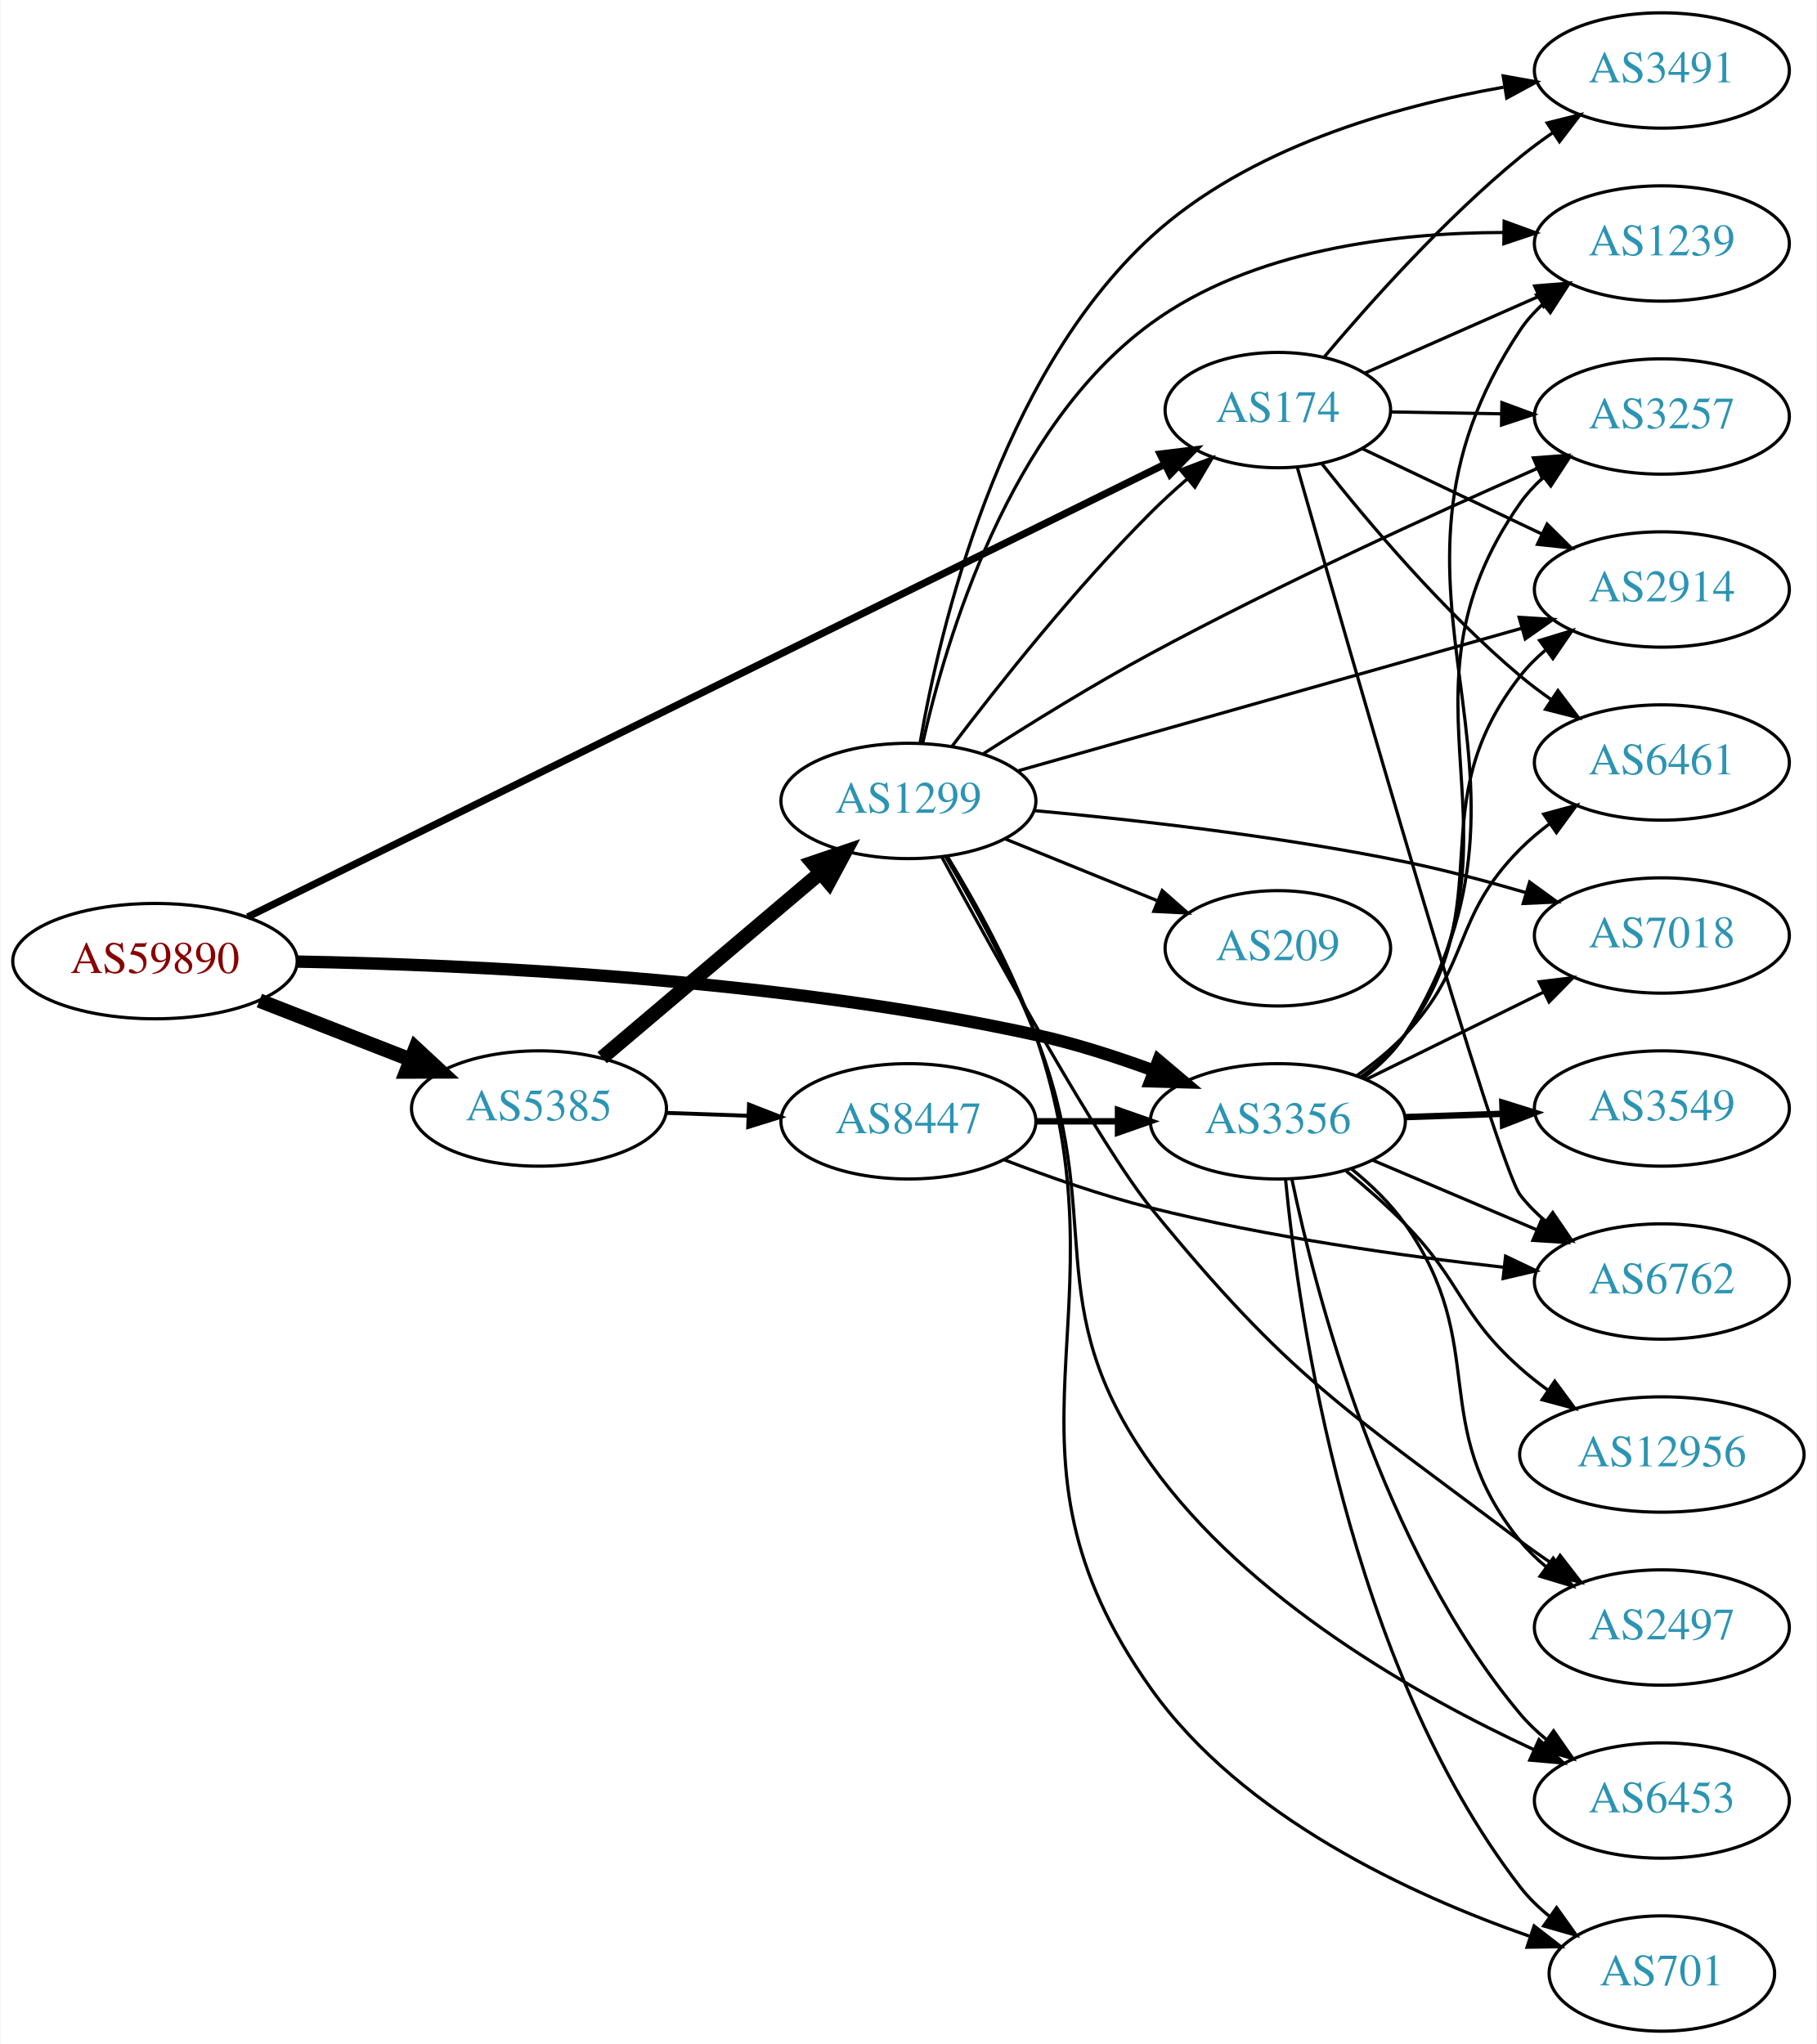
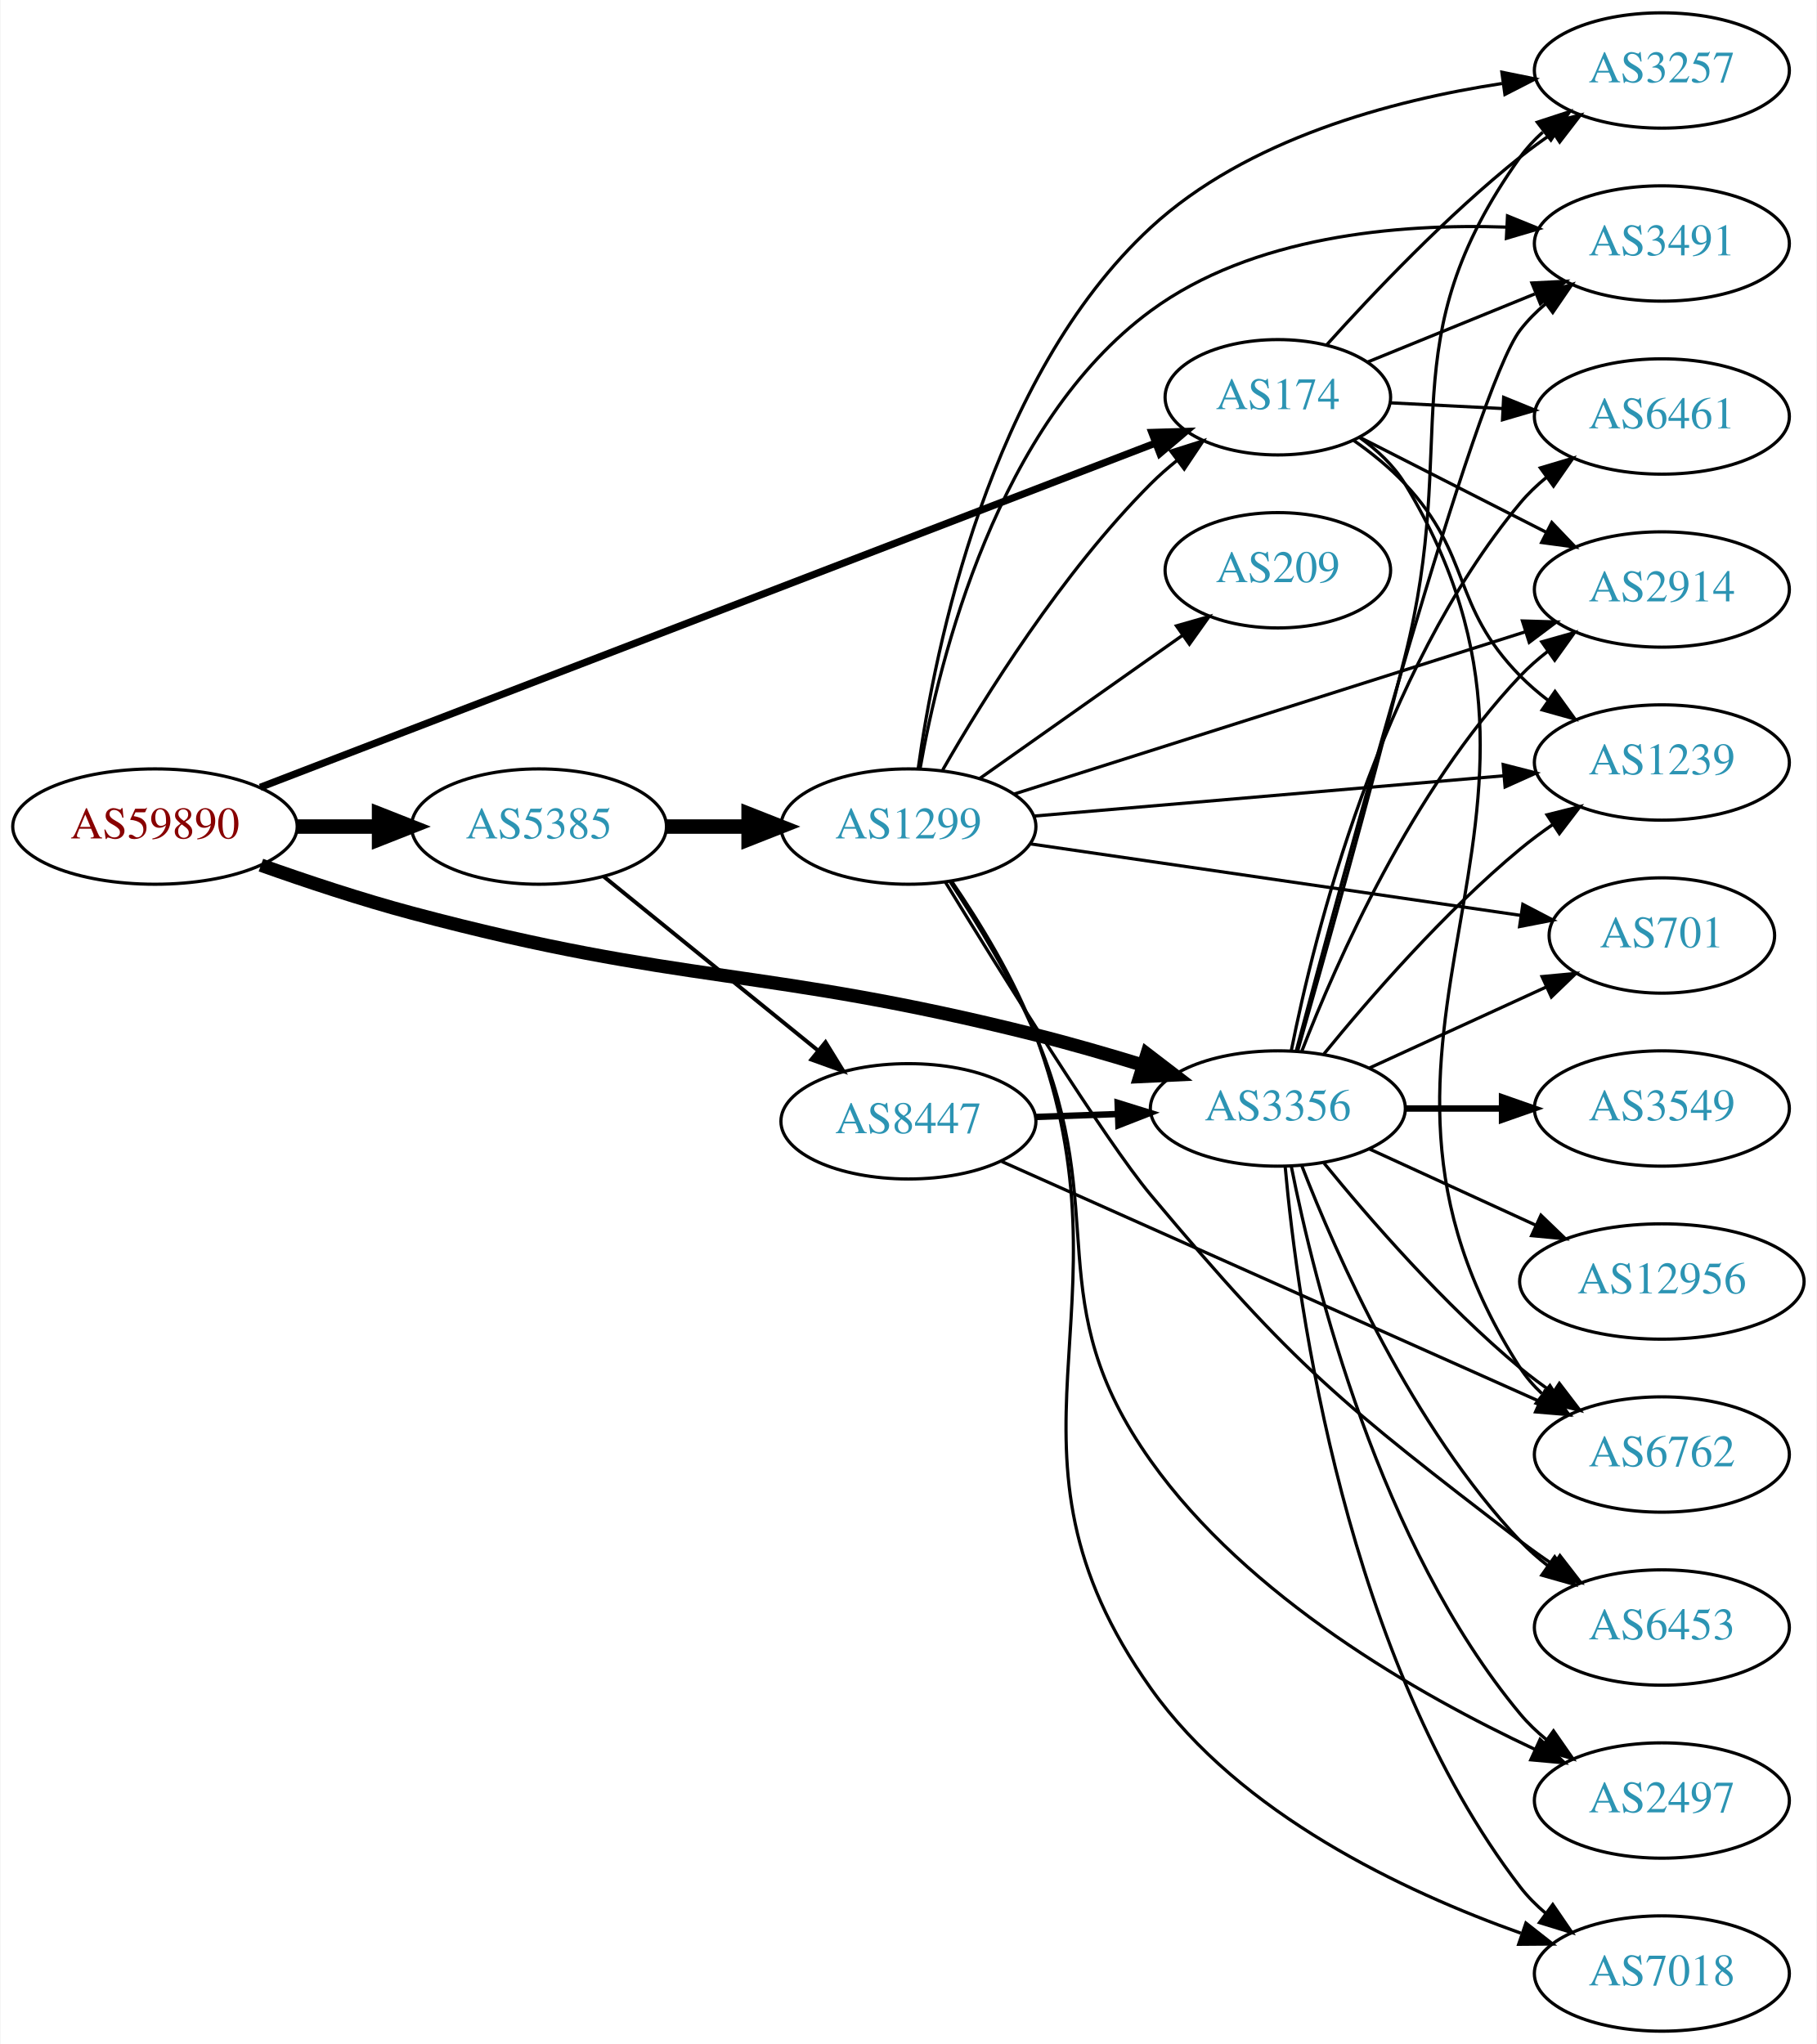
<svg xmlns="http://www.w3.org/2000/svg" xmlns:xlink="http://www.w3.org/1999/xlink" width="567pt" height="638pt" viewBox="0.00 0.00 566.66 638.00">
  <g id="graph0" class="graph" transform="scale(1 1) rotate(0) translate(4 634)">
    <polygon fill="white" stroke="none" points="-4,4 -4,-634 562.663,-634 562.663,4 -4,4" />
    <g id="node1" class="node">
      <g id="a_node1">
        <a xlink:href="/asn/59890" xlink:title="AS59890 ~ Kabel-TV Lampert GmbH &amp; Co KG [AT]">
-           <ellipse fill="#ffffff" stroke="black" cx="44.196" cy="-334" rx="44.393" ry="18" />
-           <text text-anchor="middle" x="44.196" y="-330.3" font-family="Times,serif" font-size="14.00" fill="#880000">AS59890</text>
+           <ellipse fill="#ffffff" stroke="black" cx="44.196" cy="-376" rx="44.393" ry="18" />
+           <text text-anchor="middle" x="44.196" y="-372.3" font-family="Times,serif" font-size="14.00" fill="#880000">AS59890</text>
        </a>
      </g>
    </g>
    <g id="node2" class="node">
      <g id="a_node2">
        <a xlink:href="/asn/174" xlink:title="AS174 ~ Cogent Communications [US]">
-           <ellipse fill="#ffffff" stroke="black" cx="394.625" cy="-506" rx="35.194" ry="18" />
-           <text text-anchor="middle" x="394.625" y="-502.3" font-family="Times,serif" font-size="14.00" fill="#2c94b3">AS174</text>
+           <ellipse fill="#ffffff" stroke="black" cx="394.625" cy="-510" rx="35.194" ry="18" />
+           <text text-anchor="middle" x="394.625" y="-506.3" font-family="Times,serif" font-size="14.00" fill="#2c94b3">AS174</text>
        </a>
      </g>
    </g>
    <g id="edge1" class="edge">
-       <path fill="none" stroke="black" stroke-width="2.25" d="M73.121,-347.785C136.355,-379 290.338,-455.013 359.271,-489.042" />
-       <polygon fill="black" stroke="black" stroke-width="2.25" points="357.899,-492.267 368.415,-493.556 360.998,-485.991 357.899,-492.267" />
+       <path fill="none" stroke="black" stroke-width="2.25" d="M77.04,-388.247C141.569,-413.063 287.457,-469.17 356.313,-495.65" />
+       <polygon fill="black" stroke="black" stroke-width="2.25" points="355.304,-499.012 365.894,-499.335 357.817,-492.479 355.304,-499.012" />
    </g>
    <g id="node3" class="node">
      <g id="a_node3">
        <a xlink:href="/asn/3356" xlink:title="AS3356 ~ Level 3 Parent, LLC [US]">
-           <ellipse fill="#ffffff" stroke="black" cx="394.625" cy="-284" rx="39.794" ry="18" />
-           <text text-anchor="middle" x="394.625" y="-280.3" font-family="Times,serif" font-size="14.00" fill="#2c94b3">AS3356</text>
+           <ellipse fill="#ffffff" stroke="black" cx="394.625" cy="-288" rx="39.794" ry="18" />
+           <text text-anchor="middle" x="394.625" y="-284.3" font-family="Times,serif" font-size="14.00" fill="#2c94b3">AS3356</text>
        </a>
      </g>
    </g>
    <g id="edge2" class="edge">
-       <path fill="none" stroke="black" stroke-width="3.857" d="M88.396,-333.861C142.793,-332.892 238.832,-328.539 318.978,-311 331.284,-308.307 344.318,-304.095 355.993,-299.792" />
-       <polygon fill="black" stroke="black" stroke-width="3.857" points="357.339,-303.024 365.433,-296.187 354.842,-296.485 357.339,-303.024" />
+       <path fill="none" stroke="black" stroke-width="4.179" d="M77.259,-363.963C91.549,-358.886 108.672,-353.194 124.392,-349 209.531,-326.286 233.512,-332.448 318.978,-311 329.955,-308.245 341.707,-304.843 352.563,-301.507" />
+       <polygon fill="black" stroke="black" stroke-width="4.179" points="353.781,-304.957 362.234,-298.483 351.598,-297.978 353.781,-304.957" />
    </g>
    <g id="node4" class="node">
      <g id="a_node4">
        <a xlink:href="/asn/5385" xlink:title="AS5385 ~ Russmedia IT GmbH [AT]">
-           <ellipse fill="#ffffff" stroke="black" cx="164.039" cy="-288" rx="39.794" ry="18" />
-           <text text-anchor="middle" x="164.039" y="-284.3" font-family="Times,serif" font-size="14.00" fill="#2c94b3">AS5385</text>
+           <ellipse fill="#ffffff" stroke="black" cx="164.039" cy="-376" rx="39.794" ry="18" />
+           <text text-anchor="middle" x="164.039" y="-372.3" font-family="Times,serif" font-size="14.00" fill="#2c94b3">AS5385</text>
        </a>
      </g>
    </g>
    <g id="edge3" class="edge">
-       <path fill="none" stroke="black" stroke-width="4.5" d="M76.776,-321.673C91.205,-316.04 108.444,-309.311 123.706,-303.354" />
-       <polygon fill="black" stroke="black" stroke-width="4.5" points="125.516,-306.874 133.399,-299.57 122.652,-299.538 125.516,-306.874" />
+       <path fill="none" stroke="black" stroke-width="4.5" d="M88.407,-376C96.72,-376 105.482,-376 113.965,-376" />
+       <polygon fill="black" stroke="black" stroke-width="4.5" points="114.123,-379.938 124.123,-376 114.123,-372.063 114.123,-379.938" />
    </g>
    <g id="node5" class="node">
      <g id="a_node5">
-         <a xlink:href="/asn/1239" xlink:title="AS1239 ~ Sprint [US]">
-           <ellipse fill="#ffffff" stroke="black" cx="514.467" cy="-558" rx="39.794" ry="18" />
-           <text text-anchor="middle" x="514.467" y="-554.3" font-family="Times,serif" font-size="14.00" fill="#2c94b3">AS1239</text>
+         <a xlink:href="/asn/3257" xlink:title="AS3257 ~ GTT [DE]">
+           <ellipse fill="#ffffff" stroke="black" cx="514.467" cy="-612" rx="39.794" ry="18" />
+           <text text-anchor="middle" x="514.467" y="-608.3" font-family="Times,serif" font-size="14.00" fill="#2c94b3">AS3257</text>
        </a>
      </g>
    </g>
    <g id="edge4" class="edge">
-       <path fill="none" stroke="black" d="M421.778,-517.54C437.683,-524.559 458.259,-533.638 475.888,-541.417" />
-       <polygon fill="black" stroke="black" points="474.768,-544.749 485.33,-545.584 477.594,-538.345 474.768,-544.749" />
+       <path fill="none" stroke="black" d="M409.818,-526.299C424.169,-542.267 447.434,-566.788 470.271,-585 473.538,-587.605 477.071,-590.169 480.659,-592.617" />
+       <polygon fill="black" stroke="black" points="478.75,-595.55 489.037,-598.086 482.576,-589.689 478.75,-595.55" />
    </g>
    <g id="node6" class="node">
      <g id="a_node6">
-         <a xlink:href="/asn/3257" xlink:title="AS3257 ~ GTT [DE]">
-           <ellipse fill="#ffffff" stroke="black" cx="514.467" cy="-504" rx="39.794" ry="18" />
-           <text text-anchor="middle" x="514.467" y="-500.3" font-family="Times,serif" font-size="14.00" fill="#2c94b3">AS3257</text>
+         <a xlink:href="/asn/3491" xlink:title="AS3491 ~ PCCW Global, Inc. [US]">
+           <ellipse fill="#ffffff" stroke="black" cx="514.467" cy="-558" rx="39.794" ry="18" />
+           <text text-anchor="middle" x="514.467" y="-554.3" font-family="Times,serif" font-size="14.00" fill="#2c94b3">AS3491</text>
        </a>
      </g>
    </g>
    <g id="edge5" class="edge">
-       <path fill="none" stroke="black" d="M429.71,-505.422C440.54,-505.238 452.741,-505.031 464.41,-504.833" />
-       <polygon fill="black" stroke="black" points="464.541,-508.331 474.48,-504.662 464.422,-501.332 464.541,-508.331" />
+       <path fill="none" stroke="black" d="M422.66,-521.012C438.11,-527.306 457.747,-535.304 474.804,-542.252" />
+       <polygon fill="black" stroke="black" points="473.917,-545.669 484.498,-546.2 476.557,-539.186 473.917,-545.669" />
    </g>
    <g id="node7" class="node">
      <g id="a_node7">
-         <a xlink:href="/asn/3491" xlink:title="AS3491 ~ PCCW Global, Inc. [US]">
-           <ellipse fill="#ffffff" stroke="black" cx="514.467" cy="-612" rx="39.794" ry="18" />
-           <text text-anchor="middle" x="514.467" y="-608.3" font-family="Times,serif" font-size="14.00" fill="#2c94b3">AS3491</text>
+         <a xlink:href="/asn/6762" xlink:title="AS6762 ~ TELECOM ITALIA SPARKLE S.p.A. [IT]">
+           <ellipse fill="#ffffff" stroke="black" cx="514.467" cy="-180" rx="39.794" ry="18" />
+           <text text-anchor="middle" x="514.467" y="-176.3" font-family="Times,serif" font-size="14.00" fill="#2c94b3">AS6762</text>
        </a>
      </g>
    </g>
    <g id="edge6" class="edge">
-       <path fill="none" stroke="black" d="M409.124,-522.611C423.302,-539.468 446.767,-565.752 470.271,-585 473.504,-587.648 477.015,-590.238 480.591,-592.701" />
-       <polygon fill="black" stroke="black" points="478.673,-595.629 488.955,-598.187 482.513,-589.776 478.673,-595.629" />
+       <path fill="none" stroke="black" d="M420.091,-497.488C425.574,-493.57 430.79,-488.738 434.271,-483 498.439,-377.238 403.419,-311.086 470.271,-207 472.135,-204.098 474.434,-201.453 476.991,-199.055" />
+       <polygon fill="black" stroke="black" points="479.54,-201.505 485.264,-192.59 475.23,-195.99 479.54,-201.505" />
    </g>
    <g id="node8" class="node">
      <g id="a_node8">
-         <a xlink:href="/asn/6762" xlink:title="AS6762 ~ TELECOM ITALIA SPARKLE S.p.A. [IT]">
-           <ellipse fill="#ffffff" stroke="black" cx="514.467" cy="-234" rx="39.794" ry="18" />
-           <text text-anchor="middle" x="514.467" y="-230.3" font-family="Times,serif" font-size="14.00" fill="#2c94b3">AS6762</text>
-         </a>
-       </g>
-     </g>
-     <g id="edge7" class="edge">
-       <path fill="none" stroke="black" d="M400.736,-487.994C416.396,-432.998 463.086,-270.374 470.271,-261 472.558,-258.017 475.275,-255.28 478.218,-252.79" />
-       <polygon fill="black" stroke="black" points="480.412,-255.521 486.393,-246.775 476.264,-249.883 480.412,-255.521" />
-     </g>
-     <g id="node9" class="node">
-       <g id="a_node9">
        <a xlink:href="/asn/2914" xlink:title="AS2914 ~ NTT America, Inc. [US]">
          <ellipse fill="#ffffff" stroke="black" cx="514.467" cy="-450" rx="39.794" ry="18" />
          <text text-anchor="middle" x="514.467" y="-446.3" font-family="Times,serif" font-size="14.00" fill="#2c94b3">AS2914</text>
        </a>
      </g>
    </g>
+     <g id="edge7" class="edge">
+       <path fill="none" stroke="black" d="M420.042,-497.568C436.882,-488.994 459.528,-477.463 478.307,-467.902" />
+       <polygon fill="black" stroke="black" points="480.123,-470.905 487.447,-463.249 476.947,-464.667 480.123,-470.905" />
+     </g>
+     <g id="node9" class="node">
+       <g id="a_node9">
+         <a xlink:href="/asn/6461" xlink:title="AS6461 ~ Zayo Bandwidth [US]">
+           <ellipse fill="#ffffff" stroke="black" cx="514.467" cy="-504" rx="39.794" ry="18" />
+           <text text-anchor="middle" x="514.467" y="-500.3" font-family="Times,serif" font-size="14.00" fill="#2c94b3">AS6461</text>
+         </a>
+       </g>
+     </g>
    <g id="edge8" class="edge">
-       <path fill="none" stroke="black" d="M420.905,-493.987C437.26,-486.214 458.817,-475.97 477.012,-467.324" />
-       <polygon fill="black" stroke="black" points="478.645,-470.423 486.175,-462.97 475.641,-464.101 478.645,-470.423" />
+       <path fill="none" stroke="black" d="M429.71,-508.265C440.645,-507.708 452.978,-507.08 464.75,-506.48" />
+       <polygon fill="black" stroke="black" points="465.092,-509.968 474.901,-505.964 464.736,-502.977 465.092,-509.968" />
    </g>
    <g id="node10" class="node">
      <g id="a_node10">
-         <a xlink:href="/asn/6461" xlink:title="AS6461 ~ Zayo Bandwidth [US]">
+         <a xlink:href="/asn/1239" xlink:title="AS1239 ~ Sprint [US]">
          <ellipse fill="#ffffff" stroke="black" cx="514.467" cy="-396" rx="39.794" ry="18" />
-           <text text-anchor="middle" x="514.467" y="-392.3" font-family="Times,serif" font-size="14.00" fill="#2c94b3">AS6461</text>
+           <text text-anchor="middle" x="514.467" y="-392.3" font-family="Times,serif" font-size="14.00" fill="#2c94b3">AS1239</text>
        </a>
      </g>
    </g>
    <g id="edge9" class="edge">
-       <path fill="none" stroke="black" d="M408.443,-489.14C422.432,-471.408 446.079,-443.314 470.271,-423 473.308,-420.45 476.607,-417.964 479.982,-415.6" />
-       <polygon fill="black" stroke="black" points="482.025,-418.445 488.425,-410.001 478.156,-412.611 482.025,-418.445" />
-     </g>
-     <g id="edge13" class="edge">
-       <path fill="none" stroke="black" d="M421.162,-297.465C426.207,-301.216 430.958,-305.735 434.271,-311 487.034,-394.861 415.38,-448.517 470.271,-531 472.182,-533.871 474.513,-536.495 477.092,-538.878" />
-       <polygon fill="black" stroke="black" points="475.353,-541.959 485.401,-545.321 479.643,-536.427 475.353,-541.959" />
+       <path fill="none" stroke="black" d="M418.168,-496.621C423.808,-492.662 429.581,-488.027 434.271,-483 455.485,-460.261 448.482,-445.189 470.271,-423 472.904,-420.318 475.854,-417.783 478.942,-415.419" />
+       <polygon fill="black" stroke="black" points="481.117,-418.17 487.319,-409.58 477.114,-412.427 481.117,-418.17" />
+     </g>
+     <g id="edge12" class="edge">
+       <path fill="none" stroke="black" d="M400.865,-306.19C408.528,-332.989 423.094,-384.701 434.271,-429 451.679,-497.993 428.957,-527.066 470.271,-585 472.274,-587.808 474.669,-590.387 477.29,-592.742" />
+       <polygon fill="black" stroke="black" points="475.594,-595.851 485.667,-599.138 479.842,-590.288 475.594,-595.851" />
+     </g>
+     <g id="edge17" class="edge">
+       <path fill="none" stroke="black" d="M400.418,-306.174C414.575,-359.431 456.088,-512.539 470.271,-531 472.561,-533.981 475.281,-536.716 478.225,-539.205" />
+       <polygon fill="black" stroke="black" points="476.272,-542.113 486.402,-545.218 480.419,-536.473 476.272,-542.113" />
+     </g>
+     <g id="edge16" class="edge">
+       <path fill="none" stroke="black" d="M409.044,-270.935C423.158,-253.625 446.573,-226.655 470.271,-207 473.487,-204.332 476.988,-201.73 480.558,-199.259" />
+       <polygon fill="black" stroke="black" points="482.482,-202.183 488.915,-193.764 478.636,-196.334 482.482,-202.183" />
+     </g>
+     <g id="edge10" class="edge">
+       <path fill="none" stroke="black" d="M402.148,-305.994C412.898,-333.728 436.555,-387.429 470.271,-423 472.857,-425.728 475.774,-428.294 478.843,-430.677" />
+       <polygon fill="black" stroke="black" points="476.997,-433.658 487.191,-436.543 481.021,-427.93 476.997,-433.658" />
+     </g>
+     <g id="edge21" class="edge">
+       <path fill="none" stroke="black" d="M398.823,-306.073C405.987,-342.141 426.261,-424.125 470.271,-477 472.676,-479.889 475.472,-482.563 478.465,-485.013" />
+       <polygon fill="black" stroke="black" points="476.553,-487.95 486.708,-490.973 480.654,-482.277 476.553,-487.95" />
    </g>
    <g id="edge11" class="edge">
-       <path fill="none" stroke="black" d="M420.963,-297.594C426.018,-301.339 430.824,-305.822 434.271,-311 476.101,-373.844 426.847,-415.246 470.271,-477 472.255,-479.821 474.637,-482.41 477.25,-484.771" />
-       <polygon fill="black" stroke="black" points="475.545,-487.874 485.613,-491.176 479.802,-482.317 475.545,-487.874" />
-     </g>
-     <g id="edge20" class="edge">
-       <path fill="none" stroke="black" d="M424.151,-271.896C439.525,-265.373 458.701,-257.237 475.34,-250.177" />
-       <polygon fill="black" stroke="black" points="476.956,-253.293 484.795,-246.165 474.222,-246.849 476.956,-253.293" />
-     </g>
-     <g id="edge10" class="edge">
-       <path fill="none" stroke="black" d="M420.595,-297.852C425.669,-301.583 430.576,-305.996 434.271,-311 465.328,-353.063 438.149,-381.745 470.271,-423 472.58,-425.966 475.313,-428.691 478.266,-431.173" />
-       <polygon fill="black" stroke="black" points="476.319,-434.086 486.453,-437.178 480.459,-428.442 476.319,-434.086" />
-     </g>
-     <g id="edge18" class="edge">
-       <path fill="none" stroke="black" d="M419.327,-298.285C424.579,-302.048 429.881,-306.365 434.271,-311 455.134,-333.028 448.851,-347.513 470.271,-369 473.071,-371.809 476.215,-374.462 479.498,-376.928" />
-       <polygon fill="black" stroke="black" points="477.6,-379.871 487.823,-382.654 481.567,-374.103 477.6,-379.871" />
+       <path fill="none" stroke="black" d="M409.044,-305.065C423.158,-322.375 446.573,-349.345 470.271,-369 473.487,-371.668 476.988,-374.27 480.558,-376.741" />
+       <polygon fill="black" stroke="black" points="478.636,-379.666 488.915,-382.236 482.482,-373.817 478.636,-379.666" />
    </g>
    <g id="node11" class="node">
      <g id="a_node11">
-         <a xlink:href="/asn/7018" xlink:title="AS7018 ~ AT&amp;T Services, Inc. [US]">
-           <ellipse fill="#ffffff" stroke="black" cx="514.467" cy="-342" rx="39.794" ry="18" />
-           <text text-anchor="middle" x="514.467" y="-338.3" font-family="Times,serif" font-size="14.00" fill="#2c94b3">AS7018</text>
-         </a>
-       </g>
-     </g>
-     <g id="edge12" class="edge">
-       <path fill="none" stroke="black" d="M422.071,-297.016C438.482,-305.094 459.782,-315.577 477.69,-324.391" />
-       <polygon fill="black" stroke="black" points="476.184,-327.551 486.702,-328.826 479.275,-321.27 476.184,-327.551" />
+         <a xlink:href="/asn/6453" xlink:title="AS6453 ~ TATA COMMUNICATIONS (AMERICA) INC [US]">
+           <ellipse fill="#ffffff" stroke="black" cx="514.467" cy="-126" rx="39.794" ry="18" />
+           <text text-anchor="middle" x="514.467" y="-122.3" font-family="Times,serif" font-size="14.00" fill="#2c94b3">AS6453</text>
+         </a>
+       </g>
+     </g>
+     <g id="edge13" class="edge">
+       <path fill="none" stroke="black" d="M402.148,-270.006C412.898,-242.272 436.555,-188.571 470.271,-153 472.857,-150.272 475.774,-147.706 478.843,-145.323" />
+       <polygon fill="black" stroke="black" points="481.021,-148.07 487.191,-139.457 476.997,-142.342 481.021,-148.07" />
    </g>
    <g id="node12" class="node">
      <g id="a_node12">
        <a xlink:href="/asn/2497" xlink:title="AS2497 ~ Internet Initiative Japan Inc. [JP]">
-           <ellipse fill="#ffffff" stroke="black" cx="514.467" cy="-126" rx="39.794" ry="18" />
-           <text text-anchor="middle" x="514.467" y="-122.3" font-family="Times,serif" font-size="14.00" fill="#2c94b3">AS2497</text>
+           <ellipse fill="#ffffff" stroke="black" cx="514.467" cy="-72" rx="39.794" ry="18" />
+           <text text-anchor="middle" x="514.467" y="-68.3" font-family="Times,serif" font-size="14.00" fill="#2c94b3">AS2497</text>
        </a>
      </g>
    </g>
    <g id="edge14" class="edge">
-       <path fill="none" stroke="black" d="M417.602,-269.167C423.637,-264.265 429.754,-258.408 434.271,-252 461.245,-213.732 440.815,-189.391 470.271,-153 472.636,-150.079 475.406,-147.383 478.382,-144.919" />
-       <polygon fill="black" stroke="black" points="480.573,-147.653 486.601,-138.94 476.456,-141.992 480.573,-147.653" />
+       <path fill="none" stroke="black" d="M398.823,-269.927C405.987,-233.859 426.261,-151.875 470.271,-99 472.676,-96.111 475.472,-93.437 478.465,-90.987" />
+       <polygon fill="black" stroke="black" points="480.654,-93.722 486.708,-85.027 476.553,-88.05 480.654,-93.722" />
    </g>
    <g id="node13" class="node">
      <g id="a_node13">
-         <a xlink:href="/asn/6453" xlink:title="AS6453 ~ TATA COMMUNICATIONS (AMERICA) INC [US]">
-           <ellipse fill="#ffffff" stroke="black" cx="514.467" cy="-72" rx="39.794" ry="18" />
-           <text text-anchor="middle" x="514.467" y="-68.3" font-family="Times,serif" font-size="14.00" fill="#2c94b3">AS6453</text>
-         </a>
-       </g>
-     </g>
-     <g id="edge15" class="edge">
-       <path fill="none" stroke="black" d="M398.985,-266.036C406.385,-230.59 426.986,-150.616 470.271,-99 472.686,-96.12 475.49,-93.452 478.487,-91.005" />
-       <polygon fill="black" stroke="black" points="480.676,-93.742 486.736,-85.051 476.579,-88.066 480.676,-93.742" />
-     </g>
-     <g id="node14" class="node">
-       <g id="a_node14">
        <a xlink:href="/asn/3549" xlink:title="AS3549 ~ Level 3 Parent, LLC [US]">
          <ellipse fill="#ffffff" stroke="black" cx="514.467" cy="-288" rx="39.794" ry="18" />
          <text text-anchor="middle" x="514.467" y="-284.3" font-family="Times,serif" font-size="14.00" fill="#2c94b3">AS3549</text>
        </a>
      </g>
    </g>
-     <g id="edge16" class="edge">
-       <path fill="none" stroke="black" stroke-width="2" d="M434.211,-285.31C443.977,-285.641 454.594,-286.002 464.788,-286.348" />
-       <polygon fill="black" stroke="black" stroke-width="2" points="464.681,-289.846 474.794,-286.687 464.919,-282.85 464.681,-289.846" />
+     <g id="edge15" class="edge">
+       <path fill="none" stroke="black" stroke-width="2" d="M434.537,-288C444.091,-288 454.44,-288 464.403,-288" />
+       <polygon fill="black" stroke="black" stroke-width="2" points="464.595,-291.5 474.595,-288 464.595,-284.5 464.595,-291.5" />
+     </g>
+     <g id="node14" class="node">
+       <g id="a_node14">
+         <a xlink:href="/asn/12956" xlink:title="AS12956 ~ TELXIUS [ES]">
+           <ellipse fill="#ffffff" stroke="black" cx="514.467" cy="-234" rx="44.393" ry="18" />
+           <text text-anchor="middle" x="514.467" y="-230.3" font-family="Times,serif" font-size="14.00" fill="#2c94b3">AS12956</text>
+         </a>
+       </g>
+     </g>
+     <g id="edge18" class="edge">
+       <path fill="none" stroke="black" d="M423.253,-275.339C438.751,-268.238 458.318,-259.272 475.264,-251.506" />
+       <polygon fill="black" stroke="black" points="476.734,-254.683 484.367,-247.335 473.818,-248.319 476.734,-254.683" />
    </g>
    <g id="node15" class="node">
      <g id="a_node15">
-         <a xlink:href="/asn/701" xlink:title="AS701 ~ UUNET [US]">
-           <ellipse fill="#ffffff" stroke="black" cx="514.467" cy="-18" rx="35.194" ry="18" />
-           <text text-anchor="middle" x="514.467" y="-14.3" font-family="Times,serif" font-size="14.00" fill="#2c94b3">AS701</text>
-         </a>
-       </g>
-     </g>
-     <g id="edge17" class="edge">
-       <path fill="none" stroke="black" d="M397.025,-265.862C401.157,-223.129 416.612,-114.506 470.271,-45 472.885,-41.614 476.054,-38.543 479.474,-35.789" />
-       <polygon fill="black" stroke="black" points="481.613,-38.564 487.769,-29.942 477.579,-32.843 481.613,-38.564" />
+         <a xlink:href="/asn/7018" xlink:title="AS7018 ~ AT&amp;T Services, Inc. [US]">
+           <ellipse fill="#ffffff" stroke="black" cx="514.467" cy="-18" rx="39.794" ry="18" />
+           <text text-anchor="middle" x="514.467" y="-14.3" font-family="Times,serif" font-size="14.00" fill="#2c94b3">AS7018</text>
+         </a>
+       </g>
+     </g>
+     <g id="edge19" class="edge">
+       <path fill="none" stroke="black" d="M396.909,-269.883C400.807,-226.668 415.824,-115.869 470.271,-45 472.561,-42.02 475.281,-39.284 478.225,-36.795" />
+       <polygon fill="black" stroke="black" points="480.419,-39.527 486.402,-30.782 476.272,-33.888 480.419,-39.527" />
    </g>
    <g id="node16" class="node">
      <g id="a_node16">
-         <a xlink:href="/asn/12956" xlink:title="AS12956 ~ TELXIUS [ES]">
-           <ellipse fill="#ffffff" stroke="black" cx="514.467" cy="-180" rx="44.393" ry="18" />
-           <text text-anchor="middle" x="514.467" y="-176.3" font-family="Times,serif" font-size="14.00" fill="#2c94b3">AS12956</text>
-         </a>
-       </g>
-     </g>
-     <g id="edge19" class="edge">
-       <path fill="none" stroke="black" d="M415.967,-268.464C422.081,-263.454 428.652,-257.714 434.271,-252 452.229,-233.737 451.14,-224.03 470.271,-207 472.928,-204.635 475.816,-202.347 478.797,-200.17" />
-       <polygon fill="black" stroke="black" points="481.037,-202.879 487.331,-194.356 477.096,-197.094 481.037,-202.879" />
+         <a xlink:href="/asn/701" xlink:title="AS701 ~ UUNET [US]">
+           <ellipse fill="#ffffff" stroke="black" cx="514.467" cy="-342" rx="35.194" ry="18" />
+           <text text-anchor="middle" x="514.467" y="-338.3" font-family="Times,serif" font-size="14.00" fill="#2c94b3">AS701</text>
+         </a>
+       </g>
+     </g>
+     <g id="edge20" class="edge">
+       <path fill="none" stroke="black" d="M423.253,-300.661C439.67,-308.183 460.651,-317.798 478.248,-325.861" />
+       <polygon fill="black" stroke="black" points="477.076,-329.174 487.625,-330.158 479.993,-322.811 477.076,-329.174" />
    </g>
    <g id="node17" class="node">
      <g id="a_node17">
        <a xlink:href="/asn/1299" xlink:title="AS1299 ~ Telia Carrier [EU]">
-           <ellipse fill="#ffffff" stroke="black" cx="279.332" cy="-384" rx="39.794" ry="18" />
-           <text text-anchor="middle" x="279.332" y="-380.3" font-family="Times,serif" font-size="14.00" fill="#2c94b3">AS1299</text>
-         </a>
-       </g>
-     </g>
-     <g id="edge21" class="edge">
-       <path fill="none" stroke="black" stroke-width="4.5" d="M183.747,-303.852C202.278,-319.555 230.835,-343.753 251.724,-361.454" />
-       <polygon fill="black" stroke="black" stroke-width="4.5" points="249.421,-364.663 259.596,-368.124 254.512,-358.655 249.421,-364.663" />
+           <ellipse fill="#ffffff" stroke="black" cx="279.332" cy="-376" rx="39.794" ry="18" />
+           <text text-anchor="middle" x="279.332" y="-372.3" font-family="Times,serif" font-size="14.00" fill="#2c94b3">AS1299</text>
+         </a>
+       </g>
+     </g>
+     <g id="edge22" class="edge">
+       <path fill="none" stroke="black" stroke-width="4.5" d="M203.711,-376C211.914,-376 220.678,-376 229.21,-376" />
+       <polygon fill="black" stroke="black" stroke-width="4.5" points="229.449,-379.938 239.449,-376 229.449,-372.063 229.449,-379.938" />
    </g>
    <g id="node18" class="node">
      <g id="a_node18">
        <a xlink:href="/asn/8447" xlink:title="AS8447 ~ A1 Telekom Austria AG [AT]">
          <ellipse fill="#ffffff" stroke="black" cx="279.332" cy="-284" rx="39.794" ry="18" />
          <text text-anchor="middle" x="279.332" y="-280.3" font-family="Times,serif" font-size="14.00" fill="#2c94b3">AS8447</text>
        </a>
      </g>
    </g>
-     <g id="edge22" class="edge">
-       <path fill="none" stroke="black" stroke-width="1.227" d="M203.711,-286.635C211.914,-286.345 220.678,-286.036 229.21,-285.734" />
-       <polygon fill="black" stroke="black" stroke-width="1.227" points="229.579,-289.224 239.449,-285.373 229.332,-282.228 229.579,-289.224" />
-     </g>
-     <g id="edge24" class="edge">
-       <path fill="none" stroke="black" d="M292.941,-401.057C307.123,-419.781 331.284,-450.325 354.978,-474 358.49,-477.51 362.355,-481.043 366.24,-484.415" />
-       <polygon fill="black" stroke="black" points="364.231,-487.298 374.138,-491.052 368.734,-481.939 364.231,-487.298" />
+     <g id="edge23" class="edge">
+       <path fill="none" stroke="black" stroke-width="1.227" d="M184.257,-360.393C202.649,-345.458 230.569,-322.786 251.219,-306.017" />
+       <polygon fill="black" stroke="black" stroke-width="1.227" points="253.462,-308.704 259.019,-299.683 249.05,-303.27 253.462,-308.704" />
+     </g>
+     <g id="edge33" class="edge">
+       <path fill="none" stroke="black" d="M290.049,-393.709C302.928,-416.162 327.28,-455.283 354.978,-483 357.484,-485.508 360.248,-487.939 363.111,-490.25" />
+       <polygon fill="black" stroke="black" points="361.211,-493.2 371.312,-496.399 365.411,-487.599 361.211,-493.2" />
    </g>
    <g id="edge26" class="edge">
-       <path fill="none" stroke="black" d="M283.81,-402.134C290.98,-434.193 310.605,-500.551 354.978,-533 386.563,-556.097 431.203,-561.374 465.063,-561.433" />
-       <polygon fill="black" stroke="black" points="465.246,-564.931 475.199,-561.298 465.153,-557.931 465.246,-564.931" />
-     </g>
-     <g id="edge25" class="edge">
-       <path fill="none" stroke="black" d="M302.8,-398.788C317.413,-408.169 337.024,-420.318 354.978,-430 395.188,-451.683 442.87,-473.436 475.357,-487.69" />
-       <polygon fill="black" stroke="black" points="474.361,-491.074 484.926,-491.864 477.16,-484.658 474.361,-491.074" />
+       <path fill="none" stroke="black" d="M282.375,-394.059C287.536,-431.167 304.505,-516.409 354.978,-563 384.897,-590.617 430.106,-602.675 464.593,-607.937" />
+       <polygon fill="black" stroke="black" points="464.538,-611.462 474.922,-609.361 465.494,-604.528 464.538,-611.462" />
+     </g>
+     <g id="edge35" class="edge">
+       <path fill="none" stroke="black" d="M282.966,-394.051C288.975,-428.15 307.078,-501.767 354.978,-537 386.689,-560.325 431.909,-564.251 465.936,-563.113" />
+       <polygon fill="black" stroke="black" points="466.294,-566.6 476.11,-562.613 465.95,-559.608 466.294,-566.6" />
+     </g>
+     <g id="edge27" class="edge">
+       <path fill="none" stroke="black" d="M312.259,-386.134C353.736,-399.3 426.232,-422.311 471.945,-436.82" />
+       <polygon fill="black" stroke="black" points="470.962,-440.18 481.552,-439.87 473.079,-433.508 470.962,-440.18" />
+     </g>
+     <g id="edge28" class="edge">
+       <path fill="none" stroke="black" d="M318.568,-379.28C358.631,-382.717 421.671,-388.125 465.151,-391.855" />
+       <polygon fill="black" stroke="black" points="464.947,-395.35 475.21,-392.718 465.545,-388.376 464.947,-395.35" />
    </g>
    <g id="edge31" class="edge">
-       <path fill="none" stroke="black" d="M282.957,-402.028C289.054,-437.414 307.452,-516.312 354.978,-560 385.215,-587.795 430.594,-600.753 465.057,-606.783" />
-       <polygon fill="black" stroke="black" points="464.944,-610.309 475.373,-608.44 466.055,-603.398 464.944,-610.309" />
-     </g>
-     <g id="edge23" class="edge">
-       <path fill="none" stroke="black" d="M313.734,-393.456C355.054,-405.154 425.464,-425.087 470.696,-437.892" />
-       <polygon fill="black" stroke="black" points="469.928,-441.312 480.503,-440.668 471.835,-434.576 469.928,-441.312" />
+       <path fill="none" stroke="black" d="M290.836,-358.715C307.803,-330.991 340.77,-277.975 354.978,-261 400.043,-207.159 414.62,-195.809 470.271,-153 473.583,-150.452 477.144,-147.925 480.749,-145.498" />
+       <polygon fill="black" stroke="black" points="482.66,-148.431 489.145,-140.053 478.851,-142.558 482.66,-148.431" />
    </g>
    <g id="edge29" class="edge">
-       <path fill="none" stroke="black" d="M318.565,-380.993C349.882,-378.121 395.233,-373.024 434.271,-365 446.652,-362.455 459.912,-358.93 471.972,-355.404" />
-       <polygon fill="black" stroke="black" points="473.202,-358.689 481.775,-352.463 471.191,-351.984 473.202,-358.689" />
-     </g>
-     <g id="edge28" class="edge">
-       <path fill="none" stroke="black" d="M289.856,-366.305C306.296,-336.027 339.704,-275.73 354.978,-257 398.59,-203.52 415.18,-194.559 470.271,-153 473.607,-150.483 477.183,-147.976 480.797,-145.56" />
-       <polygon fill="black" stroke="black" points="482.704,-148.495 489.203,-140.128 478.904,-142.616 482.704,-148.495" />
-     </g>
-     <g id="edge27" class="edge">
-       <path fill="none" stroke="black" d="M291.016,-366.531C299.508,-352.064 311.211,-330.751 318.978,-311 341.547,-253.611 319.186,-227.217 354.978,-177 385.137,-134.686 438.141,-104.706 474.486,-87.892" />
-       <polygon fill="black" stroke="black" points="476.119,-90.996 483.802,-83.701 473.246,-84.612 476.119,-90.996" />
-     </g>
-     <g id="edge32" class="edge">
-       <path fill="none" stroke="black" d="M291.482,-366.703C300.245,-352.335 312.085,-331.073 318.978,-311 348.88,-223.924 301.716,-182.097 354.978,-107 383.513,-66.767 436.286,-42.485 473.062,-29.675" />
-       <polygon fill="black" stroke="black" points="474.602,-32.851 482.977,-26.362 472.383,-26.212 474.602,-32.851" />
+       <path fill="none" stroke="black" d="M292.353,-358.755C300.772,-346.034 311.763,-328.047 318.978,-311 342.847,-254.605 319.536,-227.94 354.978,-178 385.227,-135.378 438.451,-105.009 474.804,-87.992" />
+       <polygon fill="black" stroke="black" points="476.467,-91.081 484.117,-83.751 473.566,-84.71 476.467,-91.081" />
+     </g>
+     <g id="edge30" class="edge">
+       <path fill="none" stroke="black" d="M292.82,-358.94C301.465,-346.31 312.534,-328.354 318.978,-311 351.027,-224.69 301.716,-182.097 354.978,-107 382.846,-67.708 433.831,-43.63 470.456,-30.593" />
+       <polygon fill="black" stroke="black" points="472.042,-33.749 480.374,-27.205 469.779,-27.125 472.042,-33.749" />
+     </g>
+     <g id="edge34" class="edge">
+       <path fill="none" stroke="black" d="M317.273,-370.613C358.875,-364.545 426.399,-354.698 470.372,-348.285" />
+       <polygon fill="black" stroke="black" points="471.078,-351.719 480.468,-346.812 470.068,-344.792 471.078,-351.719" />
    </g>
    <g id="node19" class="node">
      <g id="a_node19">
        <a xlink:href="/asn/209" xlink:title="AS209 ~ CenturyLink Communications, LLC [US]">
-           <ellipse fill="#ffffff" stroke="black" cx="394.625" cy="-338" rx="35.194" ry="18" />
-           <text text-anchor="middle" x="394.625" y="-334.3" font-family="Times,serif" font-size="14.00" fill="#2c94b3">AS209</text>
-         </a>
-       </g>
-     </g>
-     <g id="edge30" class="edge">
-       <path fill="none" stroke="black" d="M309.507,-372.154C323.921,-366.302 341.465,-359.178 356.794,-352.954" />
-       <polygon fill="black" stroke="black" points="358.544,-356.021 366.493,-349.016 355.91,-349.535 358.544,-356.021" />
-     </g>
-     <g id="edge33" class="edge">
-       <path fill="none" stroke="black" stroke-width="2" d="M319.004,-284C327.207,-284 335.971,-284 344.503,-284" />
-       <polygon fill="black" stroke="black" stroke-width="2" points="344.742,-287.5 354.742,-284 344.742,-280.5 344.742,-287.5" />
-     </g>
-     <g id="edge34" class="edge">
-       <path fill="none" stroke="black" d="M309.331,-271.957C322.981,-266.693 339.605,-260.853 354.978,-257 391.324,-247.89 433.324,-241.998 464.953,-238.46" />
-       <polygon fill="black" stroke="black" points="465.692,-241.901 475.259,-237.349 464.941,-234.941 465.692,-241.901" />
+           <ellipse fill="#ffffff" stroke="black" cx="394.625" cy="-456" rx="35.194" ry="18" />
+           <text text-anchor="middle" x="394.625" y="-452.3" font-family="Times,serif" font-size="14.00" fill="#2c94b3">AS209</text>
+         </a>
+       </g>
+     </g>
+     <g id="edge32" class="edge">
+       <path fill="none" stroke="black" d="M301.641,-391.047C319.508,-403.664 345.185,-421.795 364.872,-435.697" />
+       <polygon fill="black" stroke="black" points="362.986,-438.65 373.174,-441.559 367.024,-432.932 362.986,-438.65" />
+     </g>
+     <g id="edge24" class="edge">
+       <path fill="none" stroke="black" stroke-width="2" d="M319.004,-285.365C327.207,-285.655 335.971,-285.964 344.503,-286.266" />
+       <polygon fill="black" stroke="black" stroke-width="2" points="344.625,-289.772 354.742,-286.627 344.872,-282.776 344.625,-289.772" />
+     </g>
+     <g id="edge25" class="edge">
+       <path fill="none" stroke="black" d="M308.453,-271.455C350.488,-252.704 429.747,-217.347 476.444,-196.516" />
+       <polygon fill="black" stroke="black" points="477.902,-199.698 485.609,-192.427 475.05,-193.305 477.902,-199.698" />
    </g>
  </g>
</svg>
